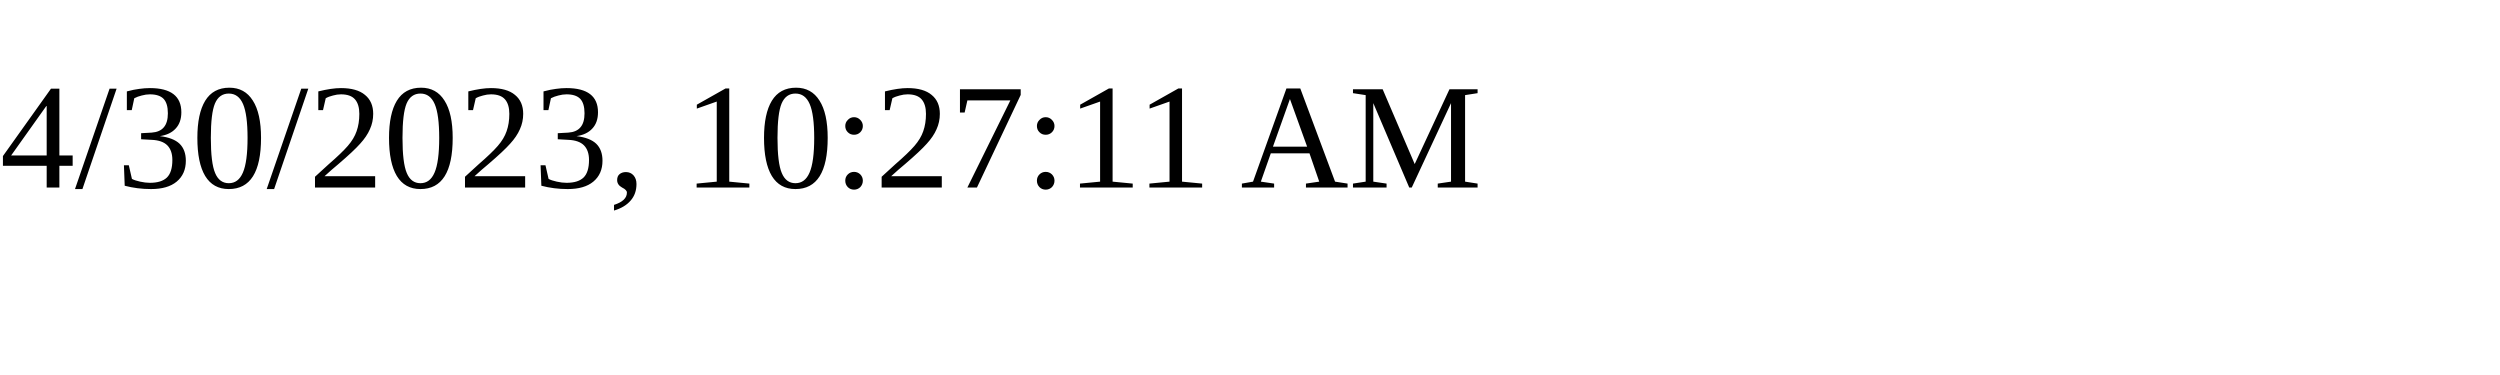
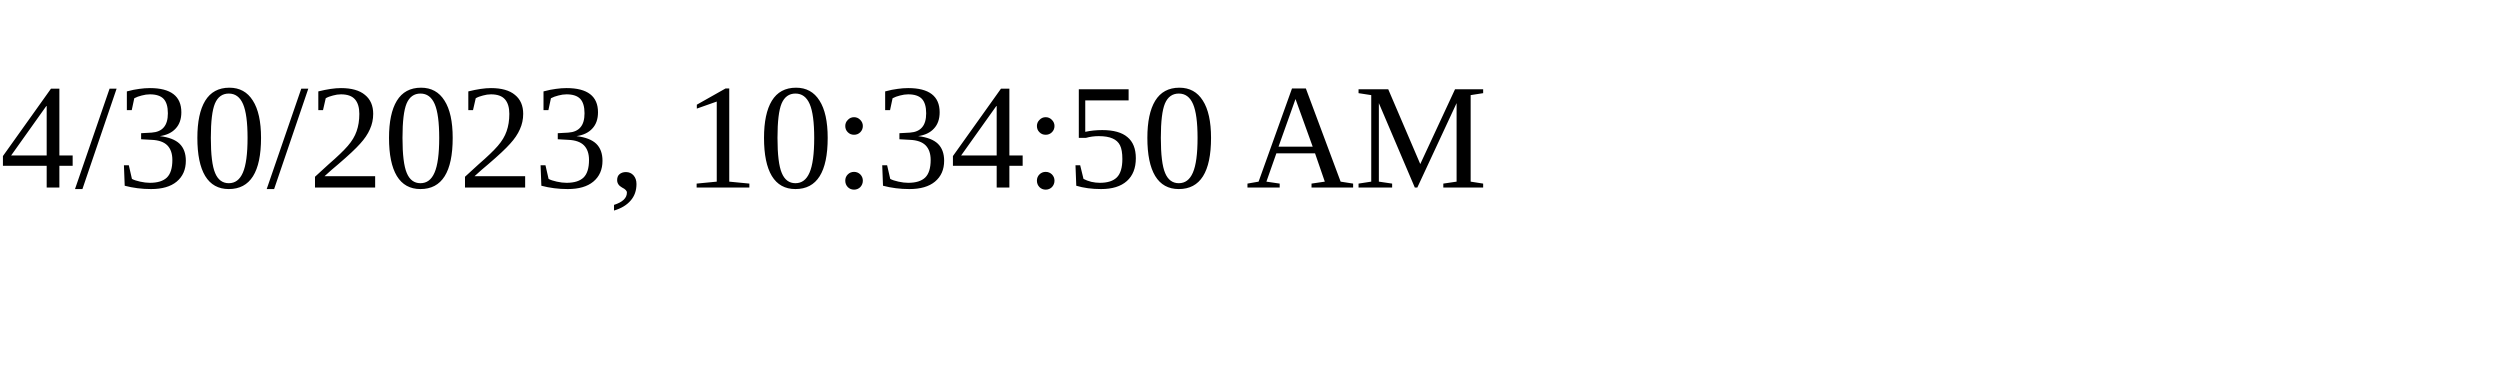
<svg xmlns="http://www.w3.org/2000/svg" height="30" width="200">
-   <text x="0" y="15">4/30/2023, 10:27:11 AM</text>
+   <text x="0" y="15">4/30/2023, 10:34:50 AM</text>
</svg>
